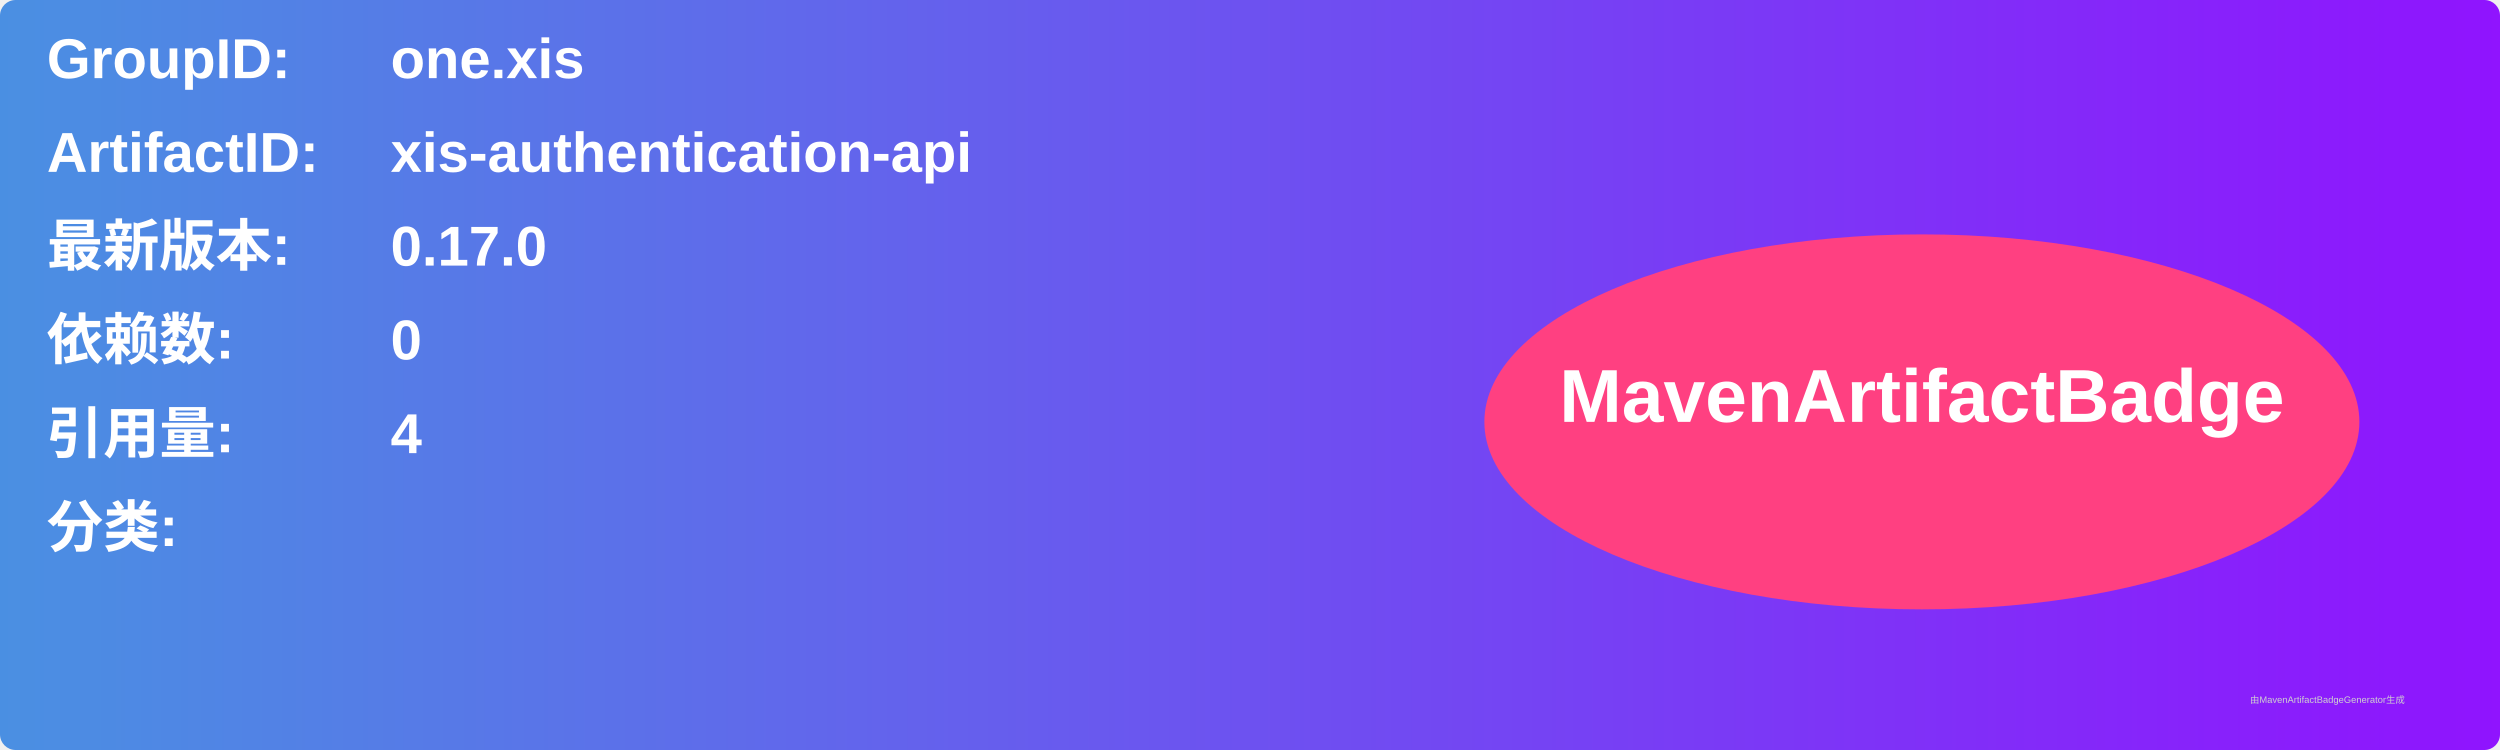
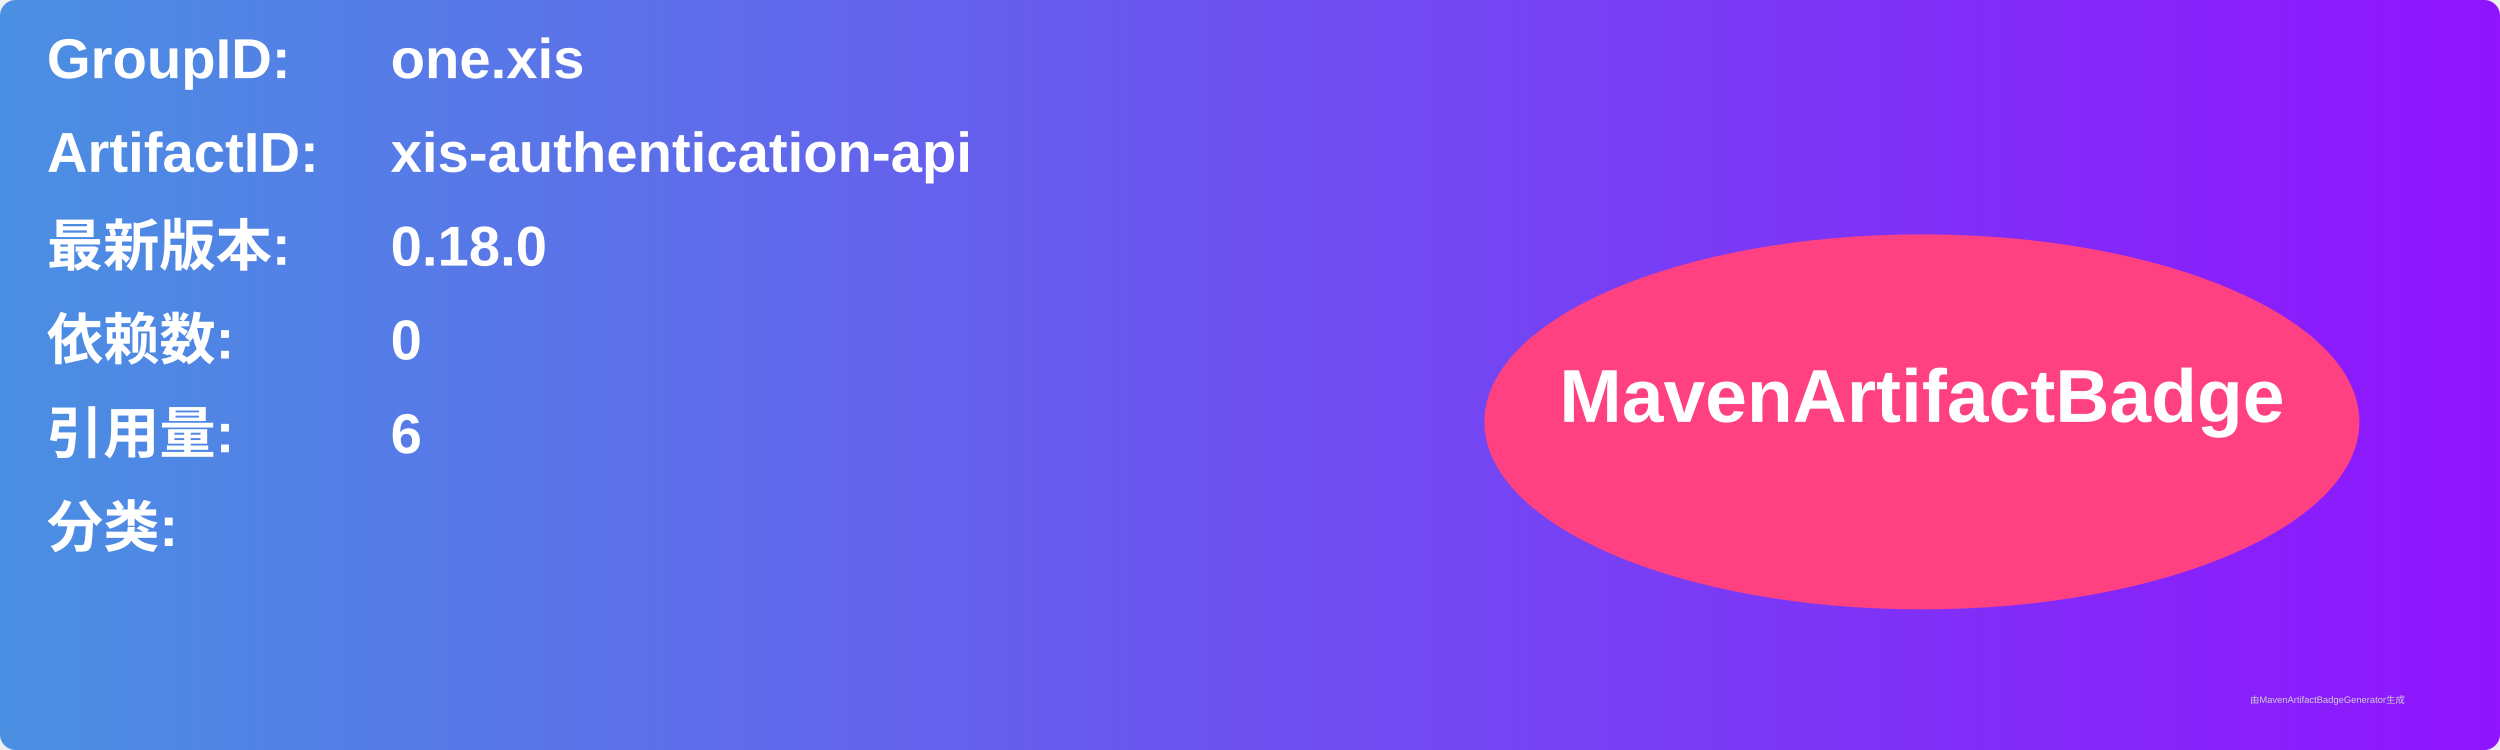
<svg xmlns="http://www.w3.org/2000/svg" width="800" height="240" viewBox="0 0 800 240">
  <linearGradient id="grad" x1="0%" y1="0%" x2="100%" y2="0%">
    <stop offset="0%" stop-color="#4a90e2" />
    <stop offset="100%" stop-color="#9013fe" />
  </linearGradient>
  <rect width="100%" height="100%" rx="5" ry="5" fill="url(#grad)" />
  <g transform="translate(15, 15)">
    <text x="0" y="10" font-family="Arial" font-size="18" fill="white" font-weight="bold" width="260">GroupID:</text>
    <text x="110" y="10" font-family="Arial" font-size="18" fill="white" font-weight="bold" width="460">one.xis</text>
    <text x="0" y="40" font-family="Arial" font-size="18" fill="white" font-weight="bold" width="260">ArtifactID:</text>
    <text x="110" y="40" font-family="Arial" font-size="18" fill="white" font-weight="bold" width="460">xis-authentication-api</text>
    <text x="0" y="70" font-family="Arial" font-size="18" fill="white" font-weight="bold">最新版本:</text>
    <text x="110" y="70" font-family="Arial" font-size="18" fill="white" font-weight="bold">
-       <tspan font-weight="bold">0.17.0</tspan>
+       <tspan font-weight="bold">0.18.0</tspan>
    </text>
    <text x="0" y="100" font-family="Arial" font-size="18" fill="white" font-weight="bold">依赖数: </text>
    <text x="110" y="100" font-family="Arial" font-size="18" fill="white">
      <tspan font-weight="bold">0</tspan>
    </text>
    <text x="0" y="130" font-family="Arial" font-size="18" fill="white" font-weight="bold">引用量: </text>
    <text x="110" y="130" font-family="Arial" font-size="18" fill="white">
-       <tspan font-weight="bold">4</tspan>
+       <tspan font-weight="bold">6</tspan>
    </text>
    <text x="0" y="160" font-family="Arial" font-size="18" fill="white" font-weight="bold">分类:</text>
    <text x="10" y="190" font-family="Arial" font-size="10" fill="white">
      <tspan font-weight="bold" />
    </text>
    <ellipse cx="600" cy="120" rx="140" ry="60" fill="#ff4081" />
    <text x="600" y="120" text-anchor="middle" font-family="Arial" font-size="24" fill="white" font-weight="bold">MavenArtifactBadge</text>
  </g>
  <text x="720" y="225" font-family="Arial" font-size="3" fill="#d0d0d0">由MavenArtifactBadgeGenerator生成</text>
</svg>
